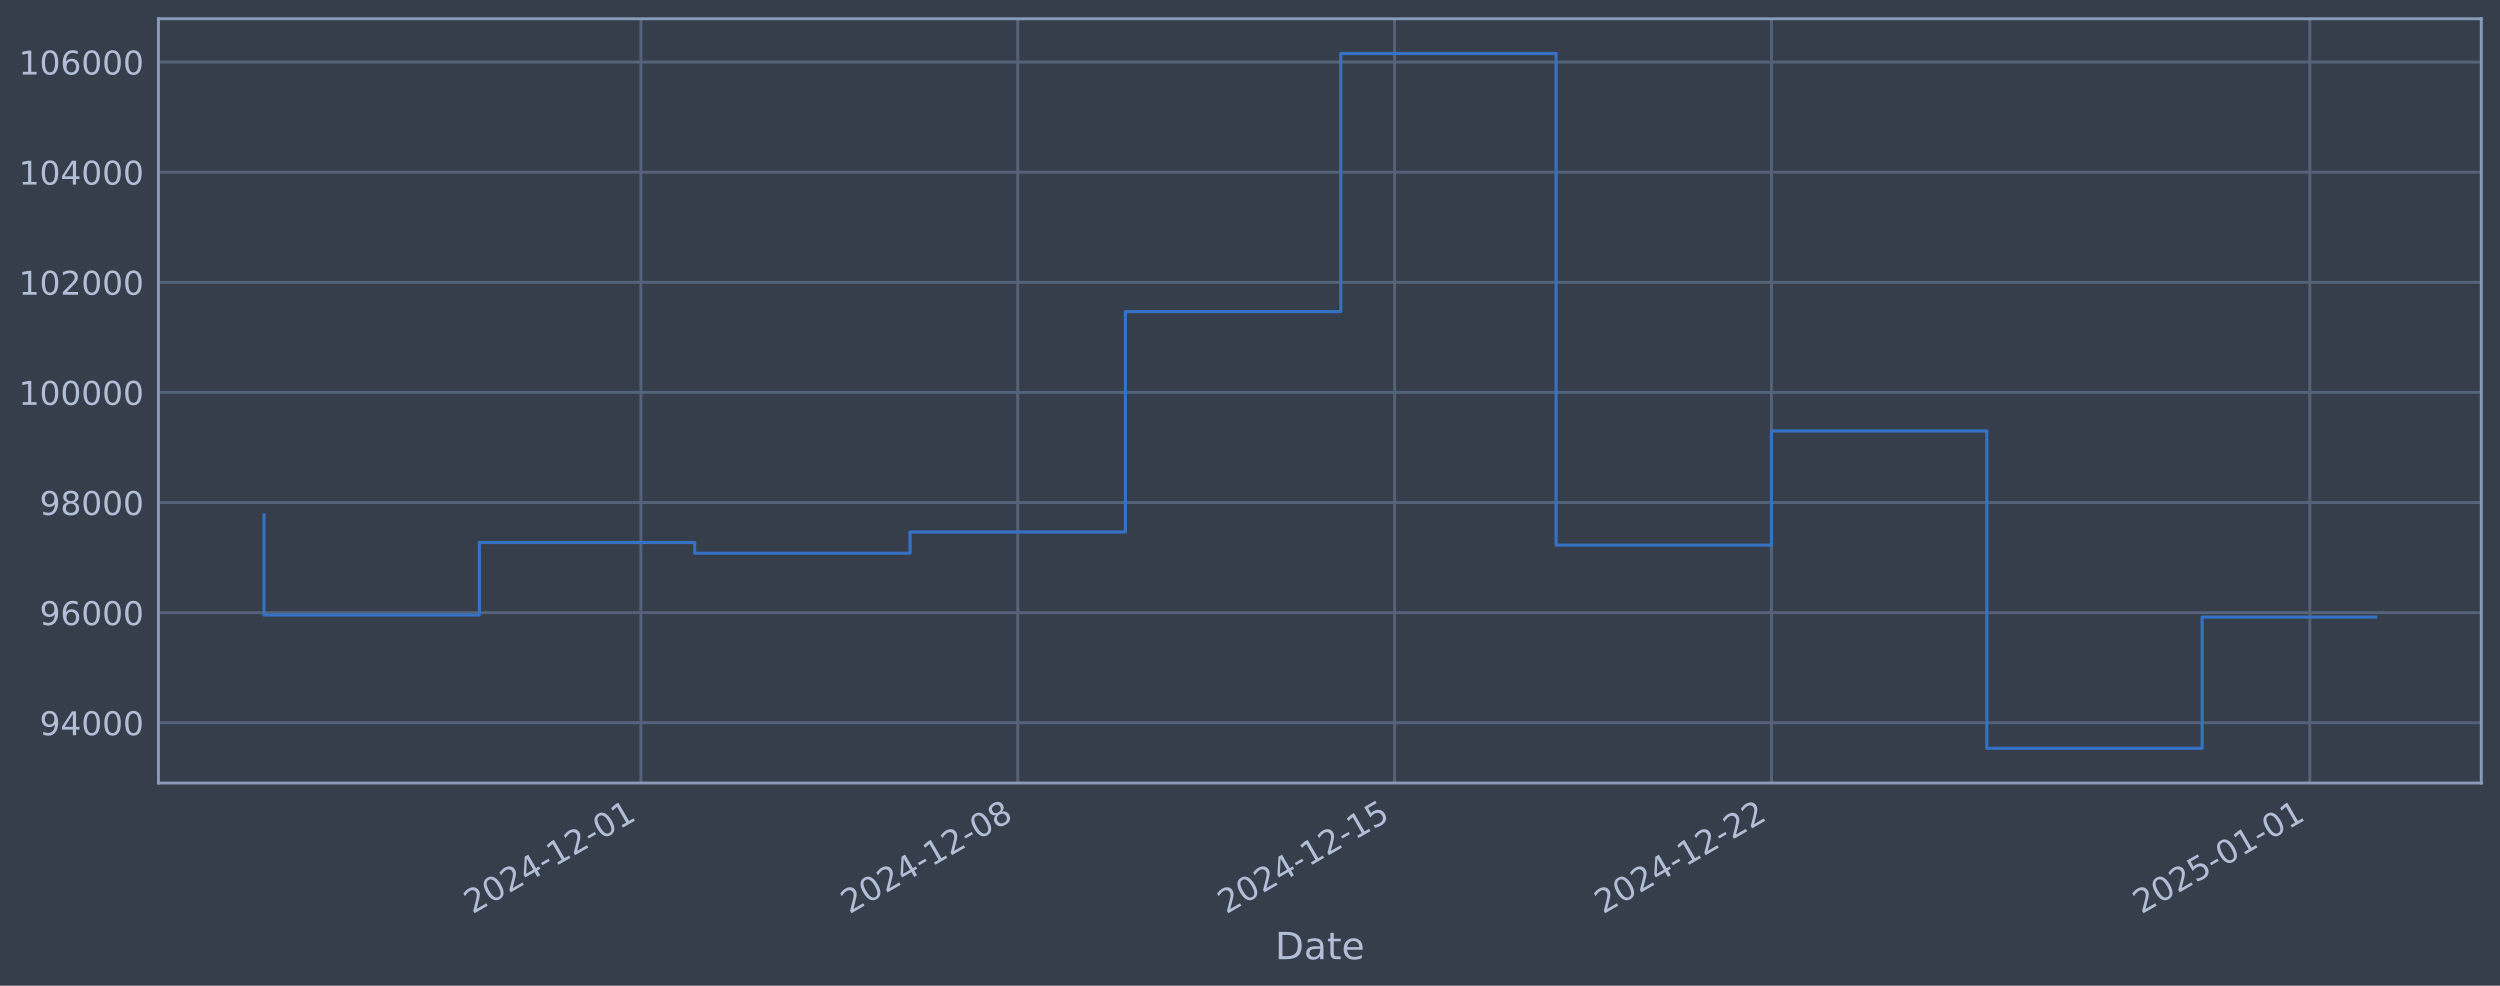
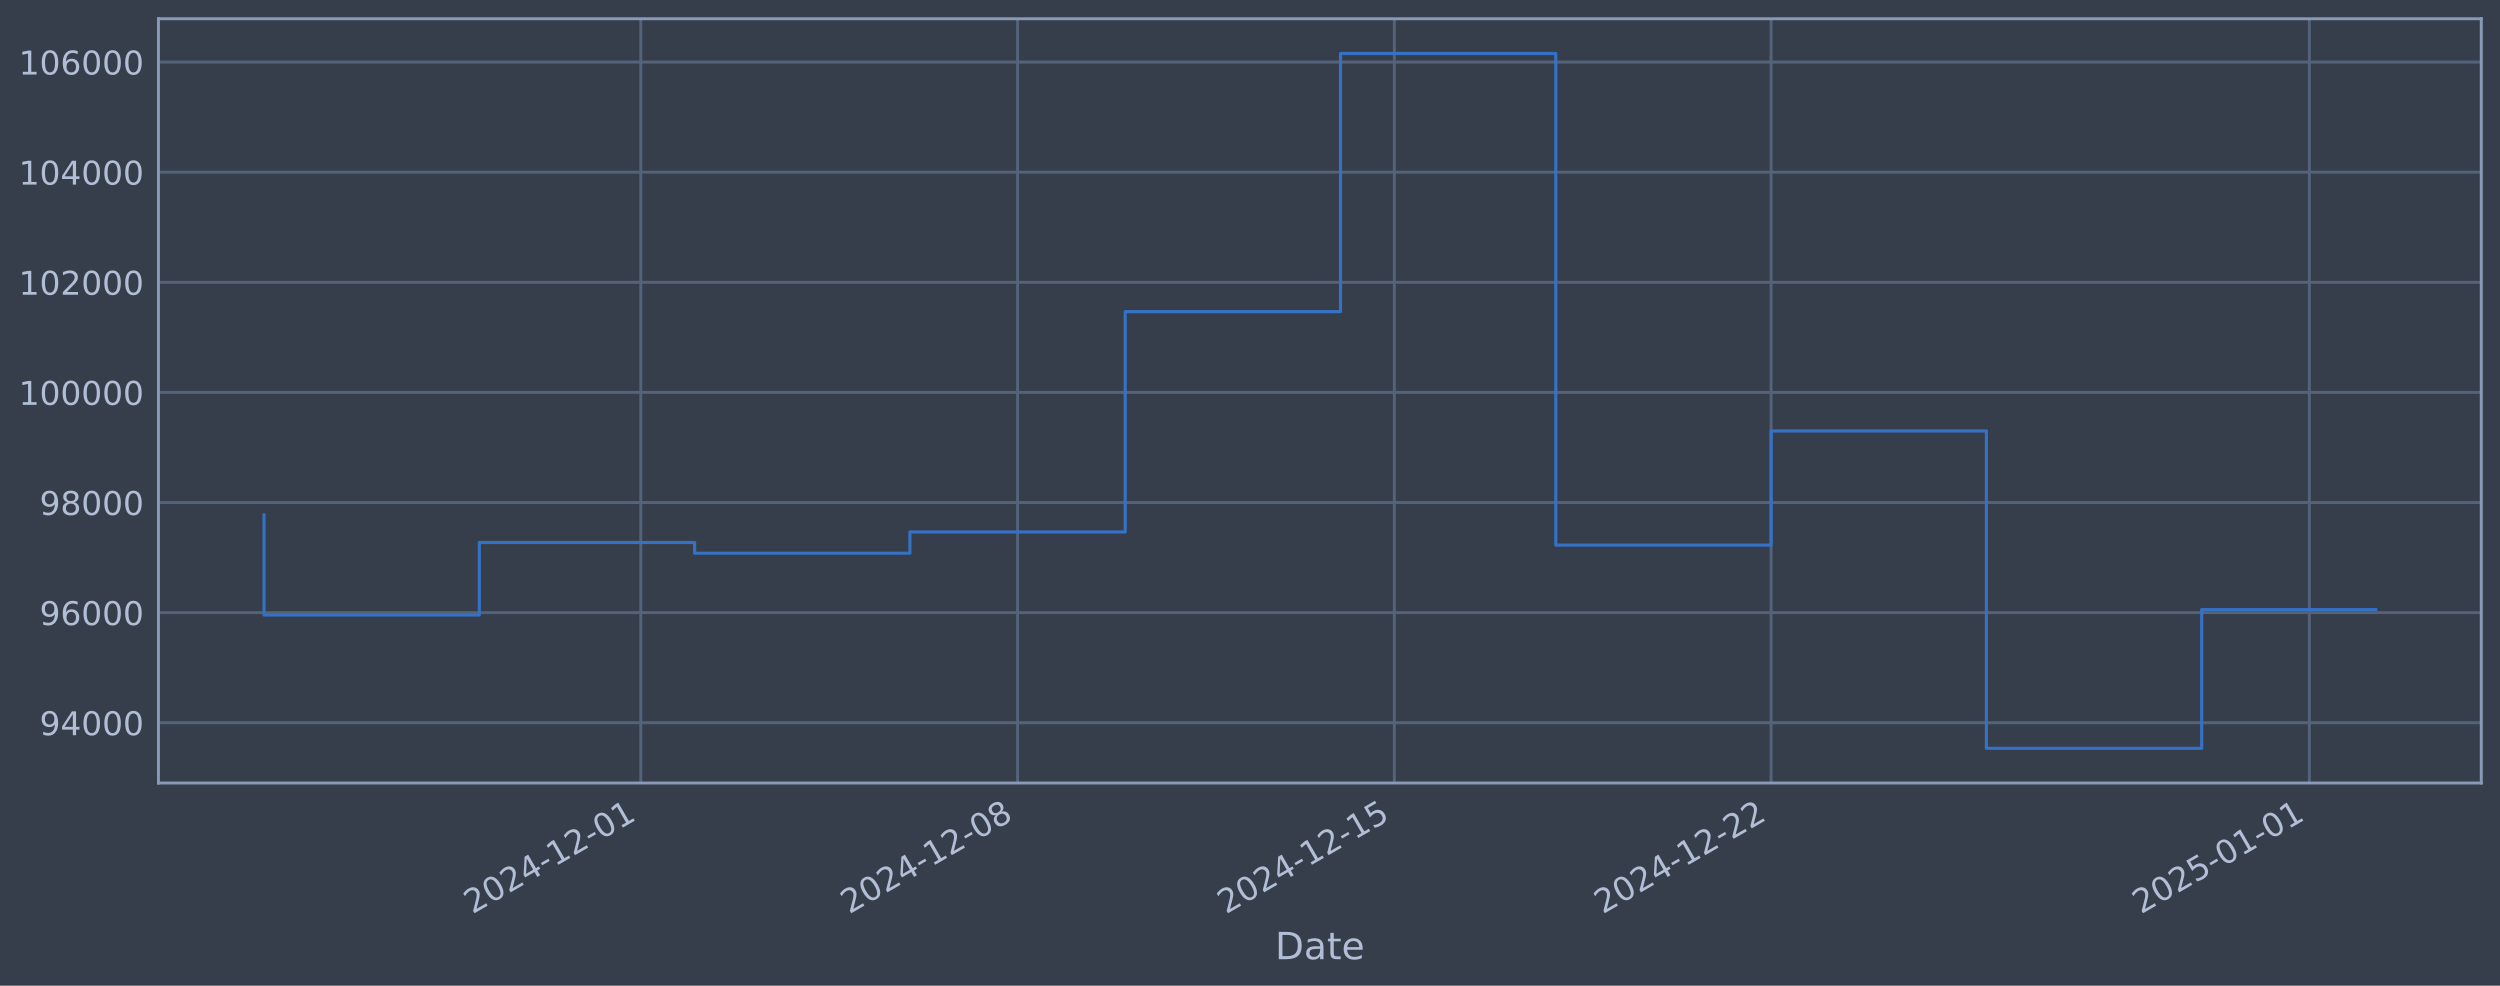
<svg xmlns="http://www.w3.org/2000/svg" xmlns:xlink="http://www.w3.org/1999/xlink" width="960.9pt" height="378.87pt" viewBox="0 0 960.9 378.87" version="1.1">
  <defs>
    <style type="text/css">*{stroke-linejoin: round; stroke-linecap: butt}</style>
  </defs>
  <g id="figure_1">
    <g id="patch_1">
      <path d="M 0 378.87  L 960.9 378.87  L 960.9 0  L 0 0  z " style="fill: #373e4b" />
    </g>
    <g id="axes_1">
      <g id="patch_2">
        <path d="M 60.901 300.96  L 953.701 300.96  L 953.701 7.2  L 60.901 7.2  z " style="fill: #373e4b" />
      </g>
      <g id="matplotlib.axis_1">
        <g id="xtick_1">
          <g id="line2d_1">
-             <path d="M 246.331 300.96  L 246.331 7.2  " clip-path="url(#pdee252c154)" style="fill: none; stroke: #546379; stroke-width: 1.12; stroke-linecap: square" />
+             <path d="M 246.297 300.96  L 246.297 7.2  " clip-path="url(#pbece561b0f)" style="fill: none; stroke: #546379; stroke-width: 1.12; stroke-linecap: square" />
          </g>
          <g id="line2d_2" />
          <g id="text_1">
-             <g style="fill: #b1bed6" transform="translate(181.6059 351.4642) rotate(-30) scale(0.126 -0.126)">
+             <g style="fill: #b1bed6" transform="translate(181.571 351.4642) rotate(-30) scale(0.126 -0.126)">
              <defs>
                <path id="DejaVuSans-32" d="M 1228 531  L 3431 531  L 3431 0  L 469 0  L 469 531  Q 828 903 1448 1529  Q 2069 2156 2228 2338  Q 2531 2678 2651 2914  Q 2772 3150 2772 3378  Q 2772 3750 2511 3984  Q 2250 4219 1831 4219  Q 1534 4219 1204 4116  Q 875 4013 500 3803  L 500 4441  Q 881 4594 1212 4672  Q 1544 4750 1819 4750  Q 2544 4750 2975 4387  Q 3406 4025 3406 3419  Q 3406 3131 3298 2873  Q 3191 2616 2906 2266  Q 2828 2175 2409 1742  Q 1991 1309 1228 531  z " transform="scale(0.015625)" />
                <path id="DejaVuSans-30" d="M 2034 4250  Q 1547 4250 1301 3770  Q 1056 3291 1056 2328  Q 1056 1369 1301 889  Q 1547 409 2034 409  Q 2525 409 2770 889  Q 3016 1369 3016 2328  Q 3016 3291 2770 3770  Q 2525 4250 2034 4250  z M 2034 4750  Q 2819 4750 3233 4129  Q 3647 3509 3647 2328  Q 3647 1150 3233 529  Q 2819 -91 2034 -91  Q 1250 -91 836 529  Q 422 1150 422 2328  Q 422 3509 836 4129  Q 1250 4750 2034 4750  z " transform="scale(0.015625)" />
                <path id="DejaVuSans-34" d="M 2419 4116  L 825 1625  L 2419 1625  L 2419 4116  z M 2253 4666  L 3047 4666  L 3047 1625  L 3713 1625  L 3713 1100  L 3047 1100  L 3047 0  L 2419 0  L 2419 1100  L 313 1100  L 313 1709  L 2253 4666  z " transform="scale(0.015625)" />
                <path id="DejaVuSans-2d" d="M 313 2009  L 1997 2009  L 1997 1497  L 313 1497  L 313 2009  z " transform="scale(0.015625)" />
                <path id="DejaVuSans-31" d="M 794 531  L 1825 531  L 1825 4091  L 703 3866  L 703 4441  L 1819 4666  L 2450 4666  L 2450 531  L 3481 531  L 3481 0  L 794 0  L 794 531  z " transform="scale(0.015625)" />
              </defs>
              <use xlink:href="#DejaVuSans-32" />
              <use xlink:href="#DejaVuSans-30" transform="translate(63.62305 0)" />
              <use xlink:href="#DejaVuSans-32" transform="translate(127.2461 0)" />
              <use xlink:href="#DejaVuSans-34" transform="translate(190.8691 0)" />
              <use xlink:href="#DejaVuSans-2d" transform="translate(254.4922 0)" />
              <use xlink:href="#DejaVuSans-31" transform="translate(290.5762 0)" />
              <use xlink:href="#DejaVuSans-32" transform="translate(354.1992 0)" />
              <use xlink:href="#DejaVuSans-2d" transform="translate(417.8223 0)" />
              <use xlink:href="#DejaVuSans-30" transform="translate(453.9062 0)" />
              <use xlink:href="#DejaVuSans-31" transform="translate(517.5293 0)" />
            </g>
          </g>
        </g>
        <g id="xtick_2">
          <g id="line2d_3">
-             <path d="M 391.18 300.96  L 391.18 7.2  " clip-path="url(#pdee252c154)" style="fill: none; stroke: #546379; stroke-width: 1.12; stroke-linecap: square" />
+             <path d="M 391.111 300.96  L 391.111 7.2  " clip-path="url(#pbece561b0f)" style="fill: none; stroke: #546379; stroke-width: 1.12; stroke-linecap: square" />
          </g>
          <g id="line2d_4" />
          <g id="text_2">
-             <g style="fill: #b1bed6" transform="translate(326.4549 351.4642) rotate(-30) scale(0.126 -0.126)">
+             <g style="fill: #b1bed6" transform="translate(326.3852 351.4642) rotate(-30) scale(0.126 -0.126)">
              <defs>
                <path id="DejaVuSans-38" d="M 2034 2216  Q 1584 2216 1326 1975  Q 1069 1734 1069 1313  Q 1069 891 1326 650  Q 1584 409 2034 409  Q 2484 409 2743 651  Q 3003 894 3003 1313  Q 3003 1734 2745 1975  Q 2488 2216 2034 2216  z M 1403 2484  Q 997 2584 770 2862  Q 544 3141 544 3541  Q 544 4100 942 4425  Q 1341 4750 2034 4750  Q 2731 4750 3128 4425  Q 3525 4100 3525 3541  Q 3525 3141 3298 2862  Q 3072 2584 2669 2484  Q 3125 2378 3379 2068  Q 3634 1759 3634 1313  Q 3634 634 3220 271  Q 2806 -91 2034 -91  Q 1263 -91 848 271  Q 434 634 434 1313  Q 434 1759 690 2068  Q 947 2378 1403 2484  z M 1172 3481  Q 1172 3119 1398 2916  Q 1625 2713 2034 2713  Q 2441 2713 2670 2916  Q 2900 3119 2900 3481  Q 2900 3844 2670 4047  Q 2441 4250 2034 4250  Q 1625 4250 1398 4047  Q 1172 3844 1172 3481  z " transform="scale(0.015625)" />
              </defs>
              <use xlink:href="#DejaVuSans-32" />
              <use xlink:href="#DejaVuSans-30" transform="translate(63.62305 0)" />
              <use xlink:href="#DejaVuSans-32" transform="translate(127.2461 0)" />
              <use xlink:href="#DejaVuSans-34" transform="translate(190.8691 0)" />
              <use xlink:href="#DejaVuSans-2d" transform="translate(254.4922 0)" />
              <use xlink:href="#DejaVuSans-31" transform="translate(290.5762 0)" />
              <use xlink:href="#DejaVuSans-32" transform="translate(354.1992 0)" />
              <use xlink:href="#DejaVuSans-2d" transform="translate(417.8223 0)" />
              <use xlink:href="#DejaVuSans-30" transform="translate(453.9062 0)" />
              <use xlink:href="#DejaVuSans-38" transform="translate(517.5293 0)" />
            </g>
          </g>
        </g>
        <g id="xtick_3">
          <g id="line2d_5">
-             <path d="M 536.029 300.96  L 536.029 7.2  " clip-path="url(#pdee252c154)" style="fill: none; stroke: #546379; stroke-width: 1.12; stroke-linecap: square" />
+             <path d="M 535.925 300.96  L 535.925 7.2  " clip-path="url(#pbece561b0f)" style="fill: none; stroke: #546379; stroke-width: 1.12; stroke-linecap: square" />
          </g>
          <g id="line2d_6" />
          <g id="text_3">
-             <g style="fill: #b1bed6" transform="translate(471.304 351.4642) rotate(-30) scale(0.126 -0.126)">
+             <g style="fill: #b1bed6" transform="translate(471.1994 351.4642) rotate(-30) scale(0.126 -0.126)">
              <defs>
                <path id="DejaVuSans-35" d="M 691 4666  L 3169 4666  L 3169 4134  L 1269 4134  L 1269 2991  Q 1406 3038 1543 3061  Q 1681 3084 1819 3084  Q 2600 3084 3056 2656  Q 3513 2228 3513 1497  Q 3513 744 3044 326  Q 2575 -91 1722 -91  Q 1428 -91 1123 -41  Q 819 9 494 109  L 494 744  Q 775 591 1075 516  Q 1375 441 1709 441  Q 2250 441 2565 725  Q 2881 1009 2881 1497  Q 2881 1984 2565 2268  Q 2250 2553 1709 2553  Q 1456 2553 1204 2497  Q 953 2441 691 2322  L 691 4666  z " transform="scale(0.015625)" />
              </defs>
              <use xlink:href="#DejaVuSans-32" />
              <use xlink:href="#DejaVuSans-30" transform="translate(63.62305 0)" />
              <use xlink:href="#DejaVuSans-32" transform="translate(127.2461 0)" />
              <use xlink:href="#DejaVuSans-34" transform="translate(190.8691 0)" />
              <use xlink:href="#DejaVuSans-2d" transform="translate(254.4922 0)" />
              <use xlink:href="#DejaVuSans-31" transform="translate(290.5762 0)" />
              <use xlink:href="#DejaVuSans-32" transform="translate(354.1992 0)" />
              <use xlink:href="#DejaVuSans-2d" transform="translate(417.8223 0)" />
              <use xlink:href="#DejaVuSans-31" transform="translate(453.9062 0)" />
              <use xlink:href="#DejaVuSans-35" transform="translate(517.5293 0)" />
            </g>
          </g>
        </g>
        <g id="xtick_4">
          <g id="line2d_7">
-             <path d="M 680.879 300.96  L 680.879 7.2  " clip-path="url(#pdee252c154)" style="fill: none; stroke: #546379; stroke-width: 1.12; stroke-linecap: square" />
+             <path d="M 680.739 300.96  L 680.739 7.2  " clip-path="url(#pbece561b0f)" style="fill: none; stroke: #546379; stroke-width: 1.12; stroke-linecap: square" />
          </g>
          <g id="line2d_8" />
          <g id="text_4">
-             <g style="fill: #b1bed6" transform="translate(616.153 351.4642) rotate(-30) scale(0.126 -0.126)">
+             <g style="fill: #b1bed6" transform="translate(616.0136 351.4642) rotate(-30) scale(0.126 -0.126)">
              <use xlink:href="#DejaVuSans-32" />
              <use xlink:href="#DejaVuSans-30" transform="translate(63.62305 0)" />
              <use xlink:href="#DejaVuSans-32" transform="translate(127.2461 0)" />
              <use xlink:href="#DejaVuSans-34" transform="translate(190.8691 0)" />
              <use xlink:href="#DejaVuSans-2d" transform="translate(254.4922 0)" />
              <use xlink:href="#DejaVuSans-31" transform="translate(290.5762 0)" />
              <use xlink:href="#DejaVuSans-32" transform="translate(354.1992 0)" />
              <use xlink:href="#DejaVuSans-2d" transform="translate(417.8223 0)" />
              <use xlink:href="#DejaVuSans-32" transform="translate(453.9062 0)" />
              <use xlink:href="#DejaVuSans-32" transform="translate(517.5293 0)" />
            </g>
          </g>
        </g>
        <g id="xtick_5">
          <g id="line2d_9">
-             <path d="M 887.806 300.96  L 887.806 7.2  " clip-path="url(#pdee252c154)" style="fill: none; stroke: #546379; stroke-width: 1.12; stroke-linecap: square" />
+             <path d="M 887.616 300.96  L 887.616 7.2  " clip-path="url(#pbece561b0f)" style="fill: none; stroke: #546379; stroke-width: 1.12; stroke-linecap: square" />
          </g>
          <g id="line2d_10" />
          <g id="text_5">
-             <g style="fill: #b1bed6" transform="translate(823.0803 351.4642) rotate(-30) scale(0.126 -0.126)">
+             <g style="fill: #b1bed6" transform="translate(822.891 351.4642) rotate(-30) scale(0.126 -0.126)">
              <use xlink:href="#DejaVuSans-32" />
              <use xlink:href="#DejaVuSans-30" transform="translate(63.62305 0)" />
              <use xlink:href="#DejaVuSans-32" transform="translate(127.2461 0)" />
              <use xlink:href="#DejaVuSans-35" transform="translate(190.8691 0)" />
              <use xlink:href="#DejaVuSans-2d" transform="translate(254.4922 0)" />
              <use xlink:href="#DejaVuSans-30" transform="translate(290.5762 0)" />
              <use xlink:href="#DejaVuSans-31" transform="translate(354.1992 0)" />
              <use xlink:href="#DejaVuSans-2d" transform="translate(417.8223 0)" />
              <use xlink:href="#DejaVuSans-30" transform="translate(453.9062 0)" />
              <use xlink:href="#DejaVuSans-31" transform="translate(517.5293 0)" />
            </g>
          </g>
        </g>
        <g id="text_6">
          <g style="fill: #b1bed6" transform="translate(490.0914 368.6753) scale(0.144 -0.144)">
            <defs>
              <path id="DejaVuSans-44" d="M 1259 4147  L 1259 519  L 2022 519  Q 2988 519 3436 956  Q 3884 1394 3884 2338  Q 3884 3275 3436 3711  Q 2988 4147 2022 4147  L 1259 4147  z M 628 4666  L 1925 4666  Q 3281 4666 3915 4102  Q 4550 3538 4550 2338  Q 4550 1131 3912 565  Q 3275 0 1925 0  L 628 0  L 628 4666  z " transform="scale(0.015625)" />
              <path id="DejaVuSans-61" d="M 2194 1759  Q 1497 1759 1228 1600  Q 959 1441 959 1056  Q 959 750 1161 570  Q 1363 391 1709 391  Q 2188 391 2477 730  Q 2766 1069 2766 1631  L 2766 1759  L 2194 1759  z M 3341 1997  L 3341 0  L 2766 0  L 2766 531  Q 2569 213 2275 61  Q 1981 -91 1556 -91  Q 1019 -91 701 211  Q 384 513 384 1019  Q 384 1609 779 1909  Q 1175 2209 1959 2209  L 2766 2209  L 2766 2266  Q 2766 2663 2505 2880  Q 2244 3097 1772 3097  Q 1472 3097 1187 3025  Q 903 2953 641 2809  L 641 3341  Q 956 3463 1253 3523  Q 1550 3584 1831 3584  Q 2591 3584 2966 3190  Q 3341 2797 3341 1997  z " transform="scale(0.015625)" />
              <path id="DejaVuSans-74" d="M 1172 4494  L 1172 3500  L 2356 3500  L 2356 3053  L 1172 3053  L 1172 1153  Q 1172 725 1289 603  Q 1406 481 1766 481  L 2356 481  L 2356 0  L 1766 0  Q 1100 0 847 248  Q 594 497 594 1153  L 594 3053  L 172 3053  L 172 3500  L 594 3500  L 594 4494  L 1172 4494  z " transform="scale(0.015625)" />
              <path id="DejaVuSans-65" d="M 3597 1894  L 3597 1613  L 953 1613  Q 991 1019 1311 708  Q 1631 397 2203 397  Q 2534 397 2845 478  Q 3156 559 3463 722  L 3463 178  Q 3153 47 2828 -22  Q 2503 -91 2169 -91  Q 1331 -91 842 396  Q 353 884 353 1716  Q 353 2575 817 3079  Q 1281 3584 2069 3584  Q 2775 3584 3186 3129  Q 3597 2675 3597 1894  z M 3022 2063  Q 3016 2534 2758 2815  Q 2500 3097 2075 3097  Q 1594 3097 1305 2825  Q 1016 2553 972 2059  L 3022 2063  z " transform="scale(0.015625)" />
            </defs>
            <use xlink:href="#DejaVuSans-44" />
            <use xlink:href="#DejaVuSans-61" transform="translate(77.00195 0)" />
            <use xlink:href="#DejaVuSans-74" transform="translate(138.2812 0)" />
            <use xlink:href="#DejaVuSans-65" transform="translate(177.4902 0)" />
          </g>
        </g>
      </g>
      <g id="matplotlib.axis_2">
        <g id="ytick_1">
          <g id="line2d_11">
-             <path d="M 60.901 277.797  L 953.701 277.797  " clip-path="url(#pdee252c154)" style="fill: none; stroke: #546379; stroke-width: 1.12; stroke-linecap: square" />
+             <path d="M 60.901 277.797  L 953.701 277.797  " clip-path="url(#pbece561b0f)" style="fill: none; stroke: #546379; stroke-width: 1.12; stroke-linecap: square" />
          </g>
          <g id="line2d_12" />
          <g id="text_7">
            <g style="fill: #b1bed6" transform="translate(15.21675 282.5841) scale(0.126 -0.126)">
              <defs>
                <path id="DejaVuSans-39" d="M 703 97  L 703 672  Q 941 559 1184 500  Q 1428 441 1663 441  Q 2288 441 2617 861  Q 2947 1281 2994 2138  Q 2813 1869 2534 1725  Q 2256 1581 1919 1581  Q 1219 1581 811 2004  Q 403 2428 403 3163  Q 403 3881 828 4315  Q 1253 4750 1959 4750  Q 2769 4750 3195 4129  Q 3622 3509 3622 2328  Q 3622 1225 3098 567  Q 2575 -91 1691 -91  Q 1453 -91 1209 -44  Q 966 3 703 97  z M 1959 2075  Q 2384 2075 2632 2365  Q 2881 2656 2881 3163  Q 2881 3666 2632 3958  Q 2384 4250 1959 4250  Q 1534 4250 1286 3958  Q 1038 3666 1038 3163  Q 1038 2656 1286 2365  Q 1534 2075 1959 2075  z " transform="scale(0.015625)" />
              </defs>
              <use xlink:href="#DejaVuSans-39" />
              <use xlink:href="#DejaVuSans-34" transform="translate(63.62305 0)" />
              <use xlink:href="#DejaVuSans-30" transform="translate(127.2461 0)" />
              <use xlink:href="#DejaVuSans-30" transform="translate(190.8691 0)" />
              <use xlink:href="#DejaVuSans-30" transform="translate(254.4922 0)" />
            </g>
          </g>
        </g>
        <g id="ytick_2">
          <g id="line2d_13">
-             <path d="M 60.901 235.473  L 953.701 235.473  " clip-path="url(#pdee252c154)" style="fill: none; stroke: #546379; stroke-width: 1.12; stroke-linecap: square" />
+             <path d="M 60.901 235.473  L 953.701 235.473  " clip-path="url(#pbece561b0f)" style="fill: none; stroke: #546379; stroke-width: 1.12; stroke-linecap: square" />
          </g>
          <g id="line2d_14" />
          <g id="text_8">
            <g style="fill: #b1bed6" transform="translate(15.21675 240.2602) scale(0.126 -0.126)">
              <defs>
                <path id="DejaVuSans-36" d="M 2113 2584  Q 1688 2584 1439 2293  Q 1191 2003 1191 1497  Q 1191 994 1439 701  Q 1688 409 2113 409  Q 2538 409 2786 701  Q 3034 994 3034 1497  Q 3034 2003 2786 2293  Q 2538 2584 2113 2584  z M 3366 4563  L 3366 3988  Q 3128 4100 2886 4159  Q 2644 4219 2406 4219  Q 1781 4219 1451 3797  Q 1122 3375 1075 2522  Q 1259 2794 1537 2939  Q 1816 3084 2150 3084  Q 2853 3084 3261 2657  Q 3669 2231 3669 1497  Q 3669 778 3244 343  Q 2819 -91 2113 -91  Q 1303 -91 875 529  Q 447 1150 447 2328  Q 447 3434 972 4092  Q 1497 4750 2381 4750  Q 2619 4750 2861 4703  Q 3103 4656 3366 4563  z " transform="scale(0.015625)" />
              </defs>
              <use xlink:href="#DejaVuSans-39" />
              <use xlink:href="#DejaVuSans-36" transform="translate(63.62305 0)" />
              <use xlink:href="#DejaVuSans-30" transform="translate(127.2461 0)" />
              <use xlink:href="#DejaVuSans-30" transform="translate(190.8691 0)" />
              <use xlink:href="#DejaVuSans-30" transform="translate(254.4922 0)" />
            </g>
          </g>
        </g>
        <g id="ytick_3">
          <g id="line2d_15">
-             <path d="M 60.901 193.149  L 953.701 193.149  " clip-path="url(#pdee252c154)" style="fill: none; stroke: #546379; stroke-width: 1.12; stroke-linecap: square" />
+             <path d="M 60.901 193.149  L 953.701 193.149  " clip-path="url(#pbece561b0f)" style="fill: none; stroke: #546379; stroke-width: 1.12; stroke-linecap: square" />
          </g>
          <g id="line2d_16" />
          <g id="text_9">
            <g style="fill: #b1bed6" transform="translate(15.21675 197.9364) scale(0.126 -0.126)">
              <use xlink:href="#DejaVuSans-39" />
              <use xlink:href="#DejaVuSans-38" transform="translate(63.62305 0)" />
              <use xlink:href="#DejaVuSans-30" transform="translate(127.2461 0)" />
              <use xlink:href="#DejaVuSans-30" transform="translate(190.8691 0)" />
              <use xlink:href="#DejaVuSans-30" transform="translate(254.4922 0)" />
            </g>
          </g>
        </g>
        <g id="ytick_4">
          <g id="line2d_17">
-             <path d="M 60.901 150.826  L 953.701 150.826  " clip-path="url(#pdee252c154)" style="fill: none; stroke: #546379; stroke-width: 1.12; stroke-linecap: square" />
+             <path d="M 60.901 150.826  L 953.701 150.826  " clip-path="url(#pbece561b0f)" style="fill: none; stroke: #546379; stroke-width: 1.12; stroke-linecap: square" />
          </g>
          <g id="line2d_18" />
          <g id="text_10">
            <g style="fill: #b1bed6" transform="translate(7.2 155.6126) scale(0.126 -0.126)">
              <use xlink:href="#DejaVuSans-31" />
              <use xlink:href="#DejaVuSans-30" transform="translate(63.62305 0)" />
              <use xlink:href="#DejaVuSans-30" transform="translate(127.2461 0)" />
              <use xlink:href="#DejaVuSans-30" transform="translate(190.8691 0)" />
              <use xlink:href="#DejaVuSans-30" transform="translate(254.4922 0)" />
              <use xlink:href="#DejaVuSans-30" transform="translate(318.1152 0)" />
            </g>
          </g>
        </g>
        <g id="ytick_5">
          <g id="line2d_19">
-             <path d="M 60.901 108.502  L 953.701 108.502  " clip-path="url(#pdee252c154)" style="fill: none; stroke: #546379; stroke-width: 1.12; stroke-linecap: square" />
+             <path d="M 60.901 108.502  L 953.701 108.502  " clip-path="url(#pbece561b0f)" style="fill: none; stroke: #546379; stroke-width: 1.12; stroke-linecap: square" />
          </g>
          <g id="line2d_20" />
          <g id="text_11">
            <g style="fill: #b1bed6" transform="translate(7.2 113.2888) scale(0.126 -0.126)">
              <use xlink:href="#DejaVuSans-31" />
              <use xlink:href="#DejaVuSans-30" transform="translate(63.62305 0)" />
              <use xlink:href="#DejaVuSans-32" transform="translate(127.2461 0)" />
              <use xlink:href="#DejaVuSans-30" transform="translate(190.8691 0)" />
              <use xlink:href="#DejaVuSans-30" transform="translate(254.4922 0)" />
              <use xlink:href="#DejaVuSans-30" transform="translate(318.1152 0)" />
            </g>
          </g>
        </g>
        <g id="ytick_6">
          <g id="line2d_21">
-             <path d="M 60.901 66.178  L 953.701 66.178  " clip-path="url(#pdee252c154)" style="fill: none; stroke: #546379; stroke-width: 1.12; stroke-linecap: square" />
+             <path d="M 60.901 66.178  L 953.701 66.178  " clip-path="url(#pbece561b0f)" style="fill: none; stroke: #546379; stroke-width: 1.12; stroke-linecap: square" />
          </g>
          <g id="line2d_22" />
          <g id="text_12">
            <g style="fill: #b1bed6" transform="translate(7.2 70.96502) scale(0.126 -0.126)">
              <use xlink:href="#DejaVuSans-31" />
              <use xlink:href="#DejaVuSans-30" transform="translate(63.62305 0)" />
              <use xlink:href="#DejaVuSans-34" transform="translate(127.2461 0)" />
              <use xlink:href="#DejaVuSans-30" transform="translate(190.8691 0)" />
              <use xlink:href="#DejaVuSans-30" transform="translate(254.4922 0)" />
              <use xlink:href="#DejaVuSans-30" transform="translate(318.1152 0)" />
            </g>
          </g>
        </g>
        <g id="ytick_7">
          <g id="line2d_23">
-             <path d="M 60.901 23.854  L 953.701 23.854  " clip-path="url(#pdee252c154)" style="fill: none; stroke: #546379; stroke-width: 1.12; stroke-linecap: square" />
+             <path d="M 60.901 23.854  L 953.701 23.854  " clip-path="url(#pbece561b0f)" style="fill: none; stroke: #546379; stroke-width: 1.12; stroke-linecap: square" />
          </g>
          <g id="line2d_24" />
          <g id="text_13">
            <g style="fill: #b1bed6" transform="translate(7.2 28.64121) scale(0.126 -0.126)">
              <use xlink:href="#DejaVuSans-31" />
              <use xlink:href="#DejaVuSans-30" transform="translate(63.62305 0)" />
              <use xlink:href="#DejaVuSans-36" transform="translate(127.2461 0)" />
              <use xlink:href="#DejaVuSans-30" transform="translate(190.8691 0)" />
              <use xlink:href="#DejaVuSans-30" transform="translate(254.4922 0)" />
              <use xlink:href="#DejaVuSans-30" transform="translate(318.1152 0)" />
            </g>
          </g>
        </g>
      </g>
      <g id="line2d_25">
-         <path d="M 101.482 197.87  L 101.482 236.383  L 184.253 236.383  L 184.253 208.521  L 267.024 208.521  L 267.024 212.628  L 349.795 212.628  L 349.795 204.459  L 432.566 204.459  L 432.566 119.77  L 515.337 119.77  L 515.337 20.553  L 598.108 20.553  L 598.108 209.517  L 680.879 209.517  L 680.879 165.636  L 763.649 165.636  L 763.649 287.607  L 846.42 287.607  L 846.42 237.175  L 913.119 237.175  " clip-path="url(#pdee252c154)" style="fill: none; stroke: #3572c6; stroke-width: 1.2; stroke-linecap: square" />
+         <path d="M 101.482 197.87  L 101.482 236.383  L 184.233 236.383  L 184.233 208.521  L 266.984 208.521  L 266.984 212.628  L 349.735 212.628  L 349.735 204.459  L 432.486 204.459  L 432.486 119.77  L 515.237 119.77  L 515.237 20.553  L 597.988 20.553  L 597.988 209.517  L 680.739 209.517  L 680.739 165.636  L 763.49 165.636  L 763.49 287.607  L 846.241 287.607  L 846.241 234.318  L 913.119 234.318  " clip-path="url(#pbece561b0f)" style="fill: none; stroke: #3572c6; stroke-width: 1.2; stroke-linecap: square" />
      </g>
      <g id="patch_3">
        <path d="M 60.901 300.96  L 60.901 7.2  " style="fill: none; stroke: #899ab8; stroke-width: 1.12; stroke-linejoin: miter; stroke-linecap: square" />
      </g>
      <g id="patch_4">
        <path d="M 953.701 300.96  L 953.701 7.2  " style="fill: none; stroke: #899ab8; stroke-width: 1.12; stroke-linejoin: miter; stroke-linecap: square" />
      </g>
      <g id="patch_5">
        <path d="M 60.901 300.96  L 953.701 300.96  " style="fill: none; stroke: #899ab8; stroke-width: 1.12; stroke-linejoin: miter; stroke-linecap: square" />
      </g>
      <g id="patch_6">
        <path d="M 60.901 7.2  L 953.701 7.2  " style="fill: none; stroke: #899ab8; stroke-width: 1.12; stroke-linejoin: miter; stroke-linecap: square" />
      </g>
    </g>
  </g>
  <defs>
-     <clipPath id="pdee252c154">
+     <clipPath id="pbece561b0f">
      <rect x="60.901" y="7.2" width="892.8" height="293.76" />
    </clipPath>
  </defs>
</svg>
